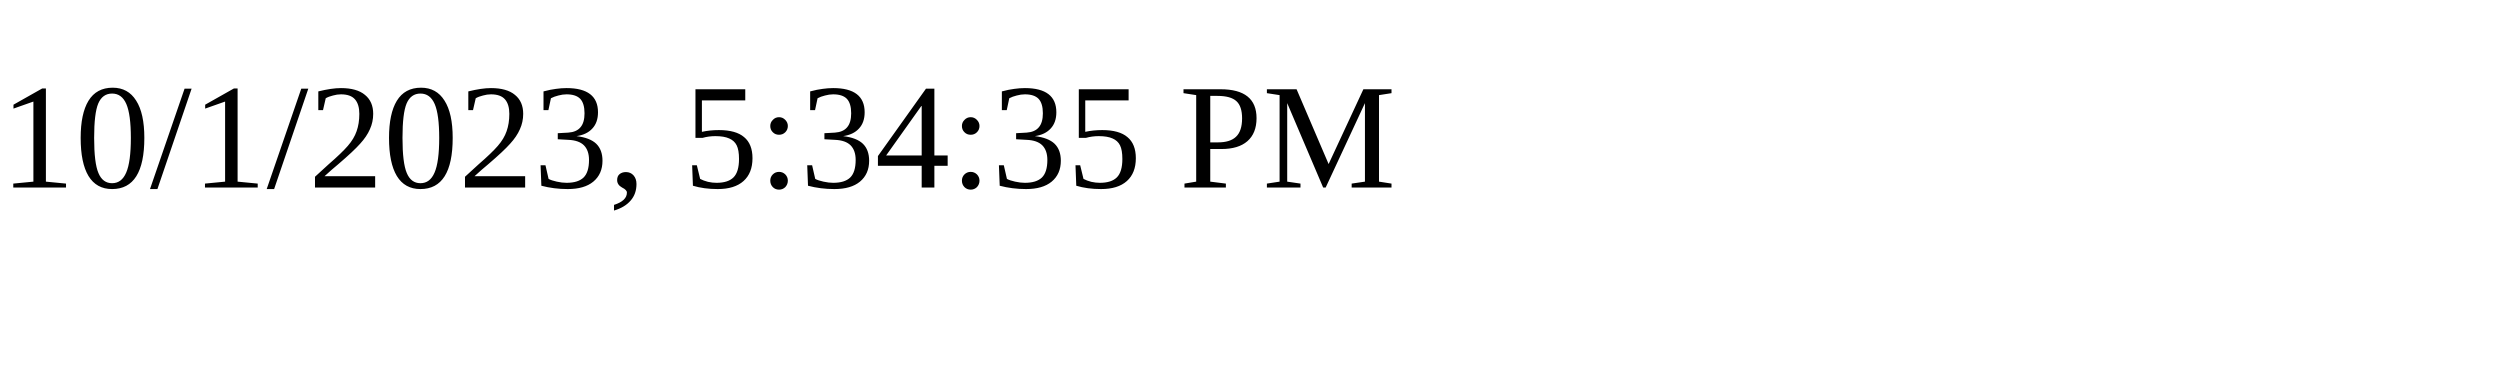
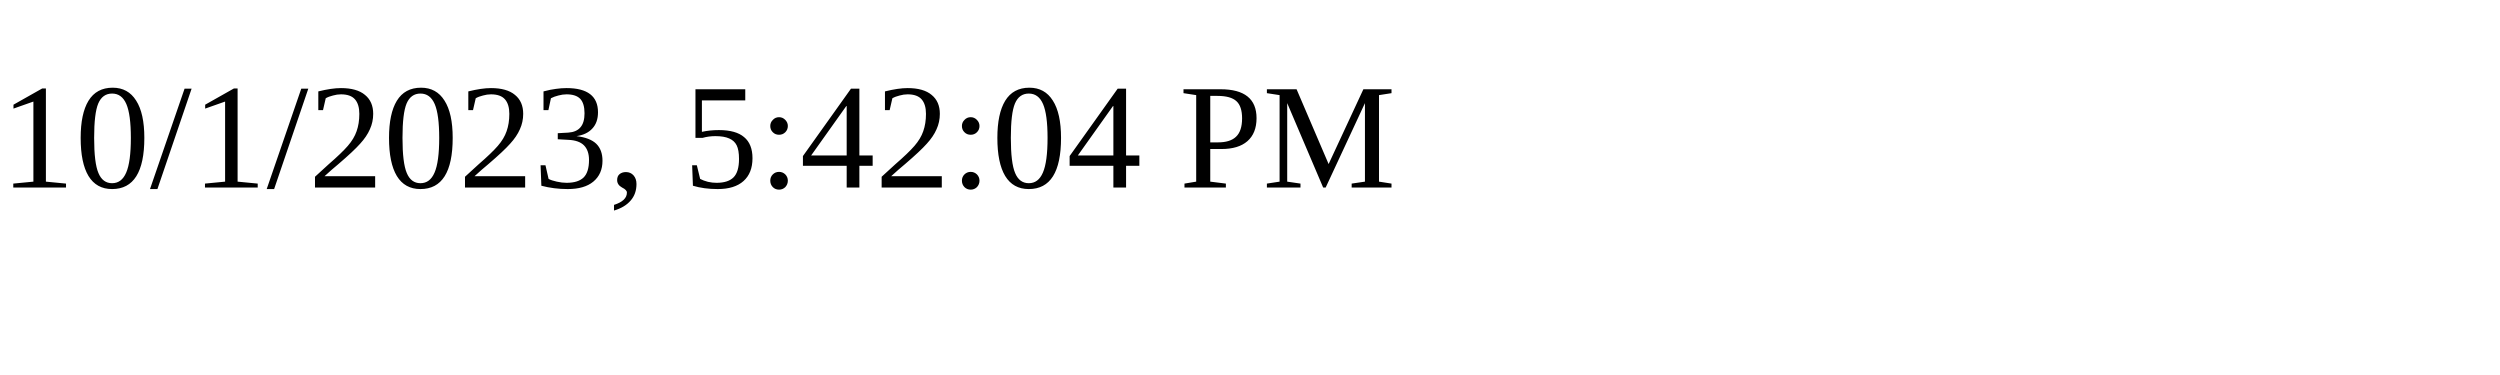
<svg xmlns="http://www.w3.org/2000/svg" height="30" width="200">
-   <text x="0" y="15">10/1/2023, 5:34:35 PM</text>
+   <text x="0" y="15">10/1/2023, 5:42:04 PM</text>
</svg>
